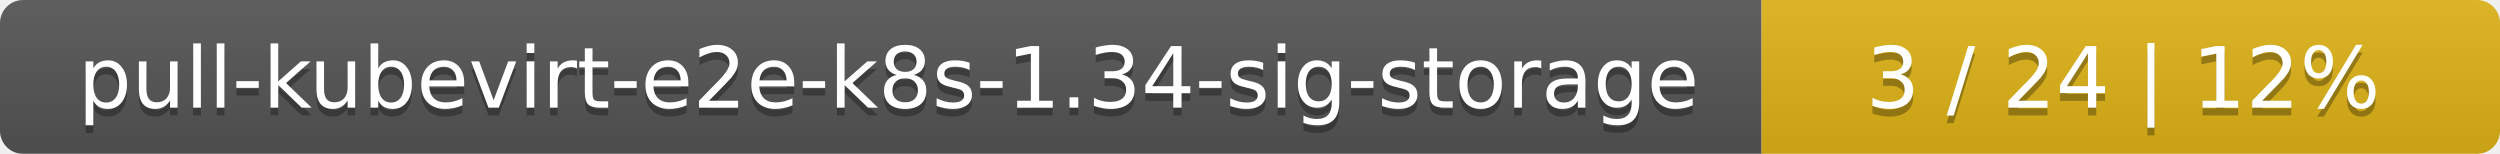
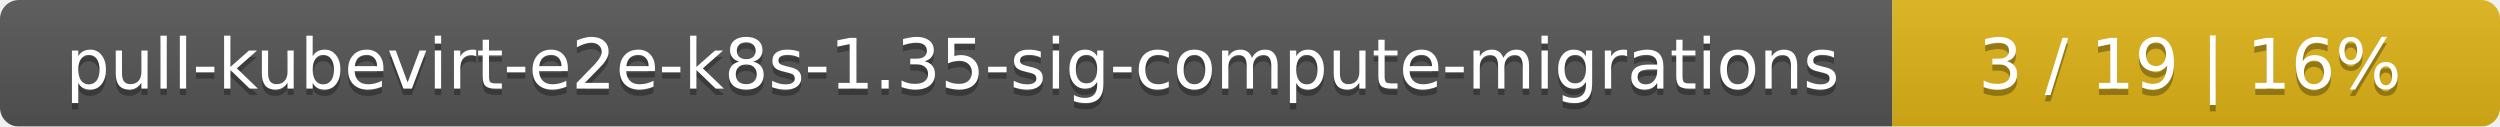
- <svg xmlns="http://www.w3.org/2000/svg" width="325" height="20">
+ <svg xmlns="http://www.w3.org/2000/svg" width="395" height="20">
  <linearGradient id="smooth" x2="0" y2="100%">
    <stop offset="0" stop-color="#bbb" stop-opacity=".1" />
    <stop offset="1" stop-opacity=".1" />
  </linearGradient>
  <mask id="round">
-     <rect width="325" height="20" rx="3" fill="#fff" />
+     <rect width="395" height="20" rx="3" fill="#fff" />
  </mask>
  <g mask="url(#round)">
-     <rect width="229" height="20" fill="#555" />
-     <rect x="229" width="96" height="20" fill="#dfb317" />
-     <rect width="325" height="20" fill="url(#smooth)" />
+     <rect width="299" height="20" fill="#555" />
+     <rect x="299" width="96" height="20" fill="#dfb317" />
+     <rect width="395" height="20" fill="url(#smooth)" />
  </g>
  <g fill="#fff" text-anchor="middle" font-family="DejaVu Sans,Verdana,Geneva,sans-serif" font-size="11">
-     <text x="115.5" y="15" fill="#010101" fill-opacity=".3">pull-kubevirt-e2e-k8s-1.34-sig-storage</text>
-     <text x="115.5" y="14">pull-kubevirt-e2e-k8s-1.34-sig-storage</text>
-     <text x="276" y="15" fill="#010101" fill-opacity=".3">3 / 24    |    12%</text>
-     <text x="276" y="14">3 / 24    |    12%</text>
+     <text x="150.5" y="15" fill="#010101" fill-opacity=".3">pull-kubevirt-e2e-k8s-1.35-sig-compute-migrations</text>
+     <text x="150.5" y="14">pull-kubevirt-e2e-k8s-1.35-sig-compute-migrations</text>
+     <text x="346" y="15" fill="#010101" fill-opacity=".3">3 / 19    |    16%</text>
+     <text x="346" y="14">3 / 19    |    16%</text>
  </g>
</svg>
